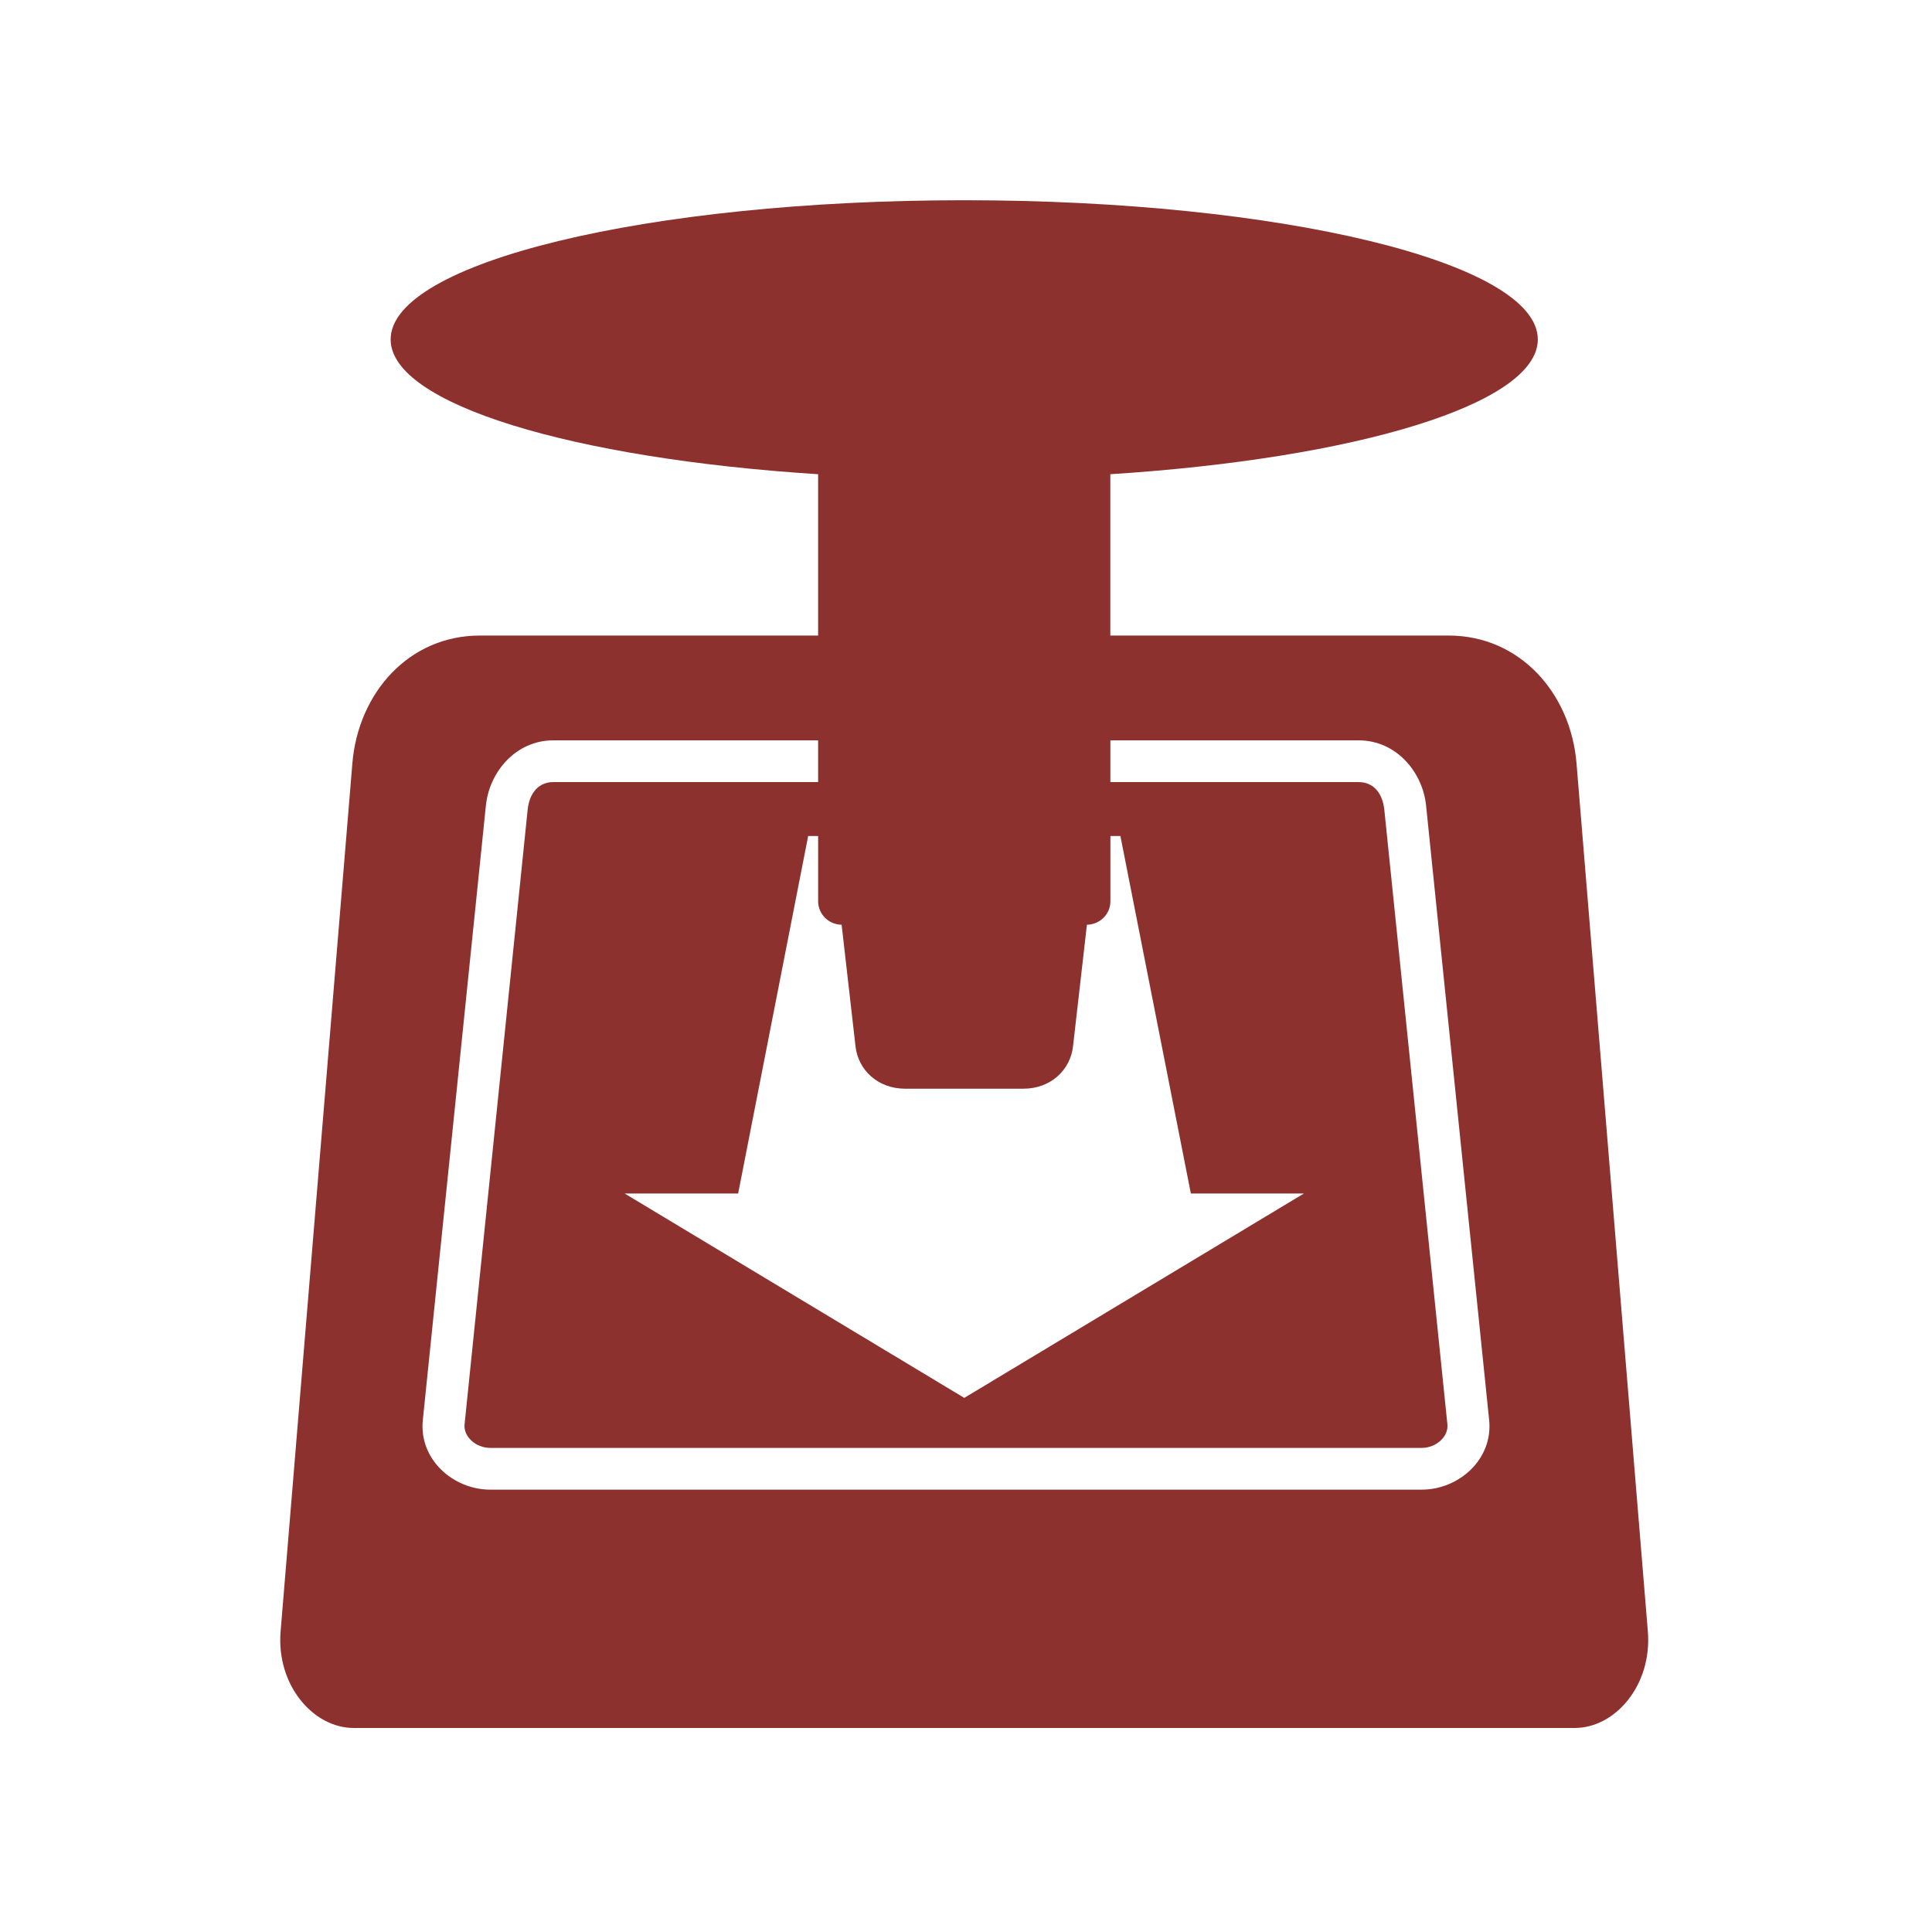
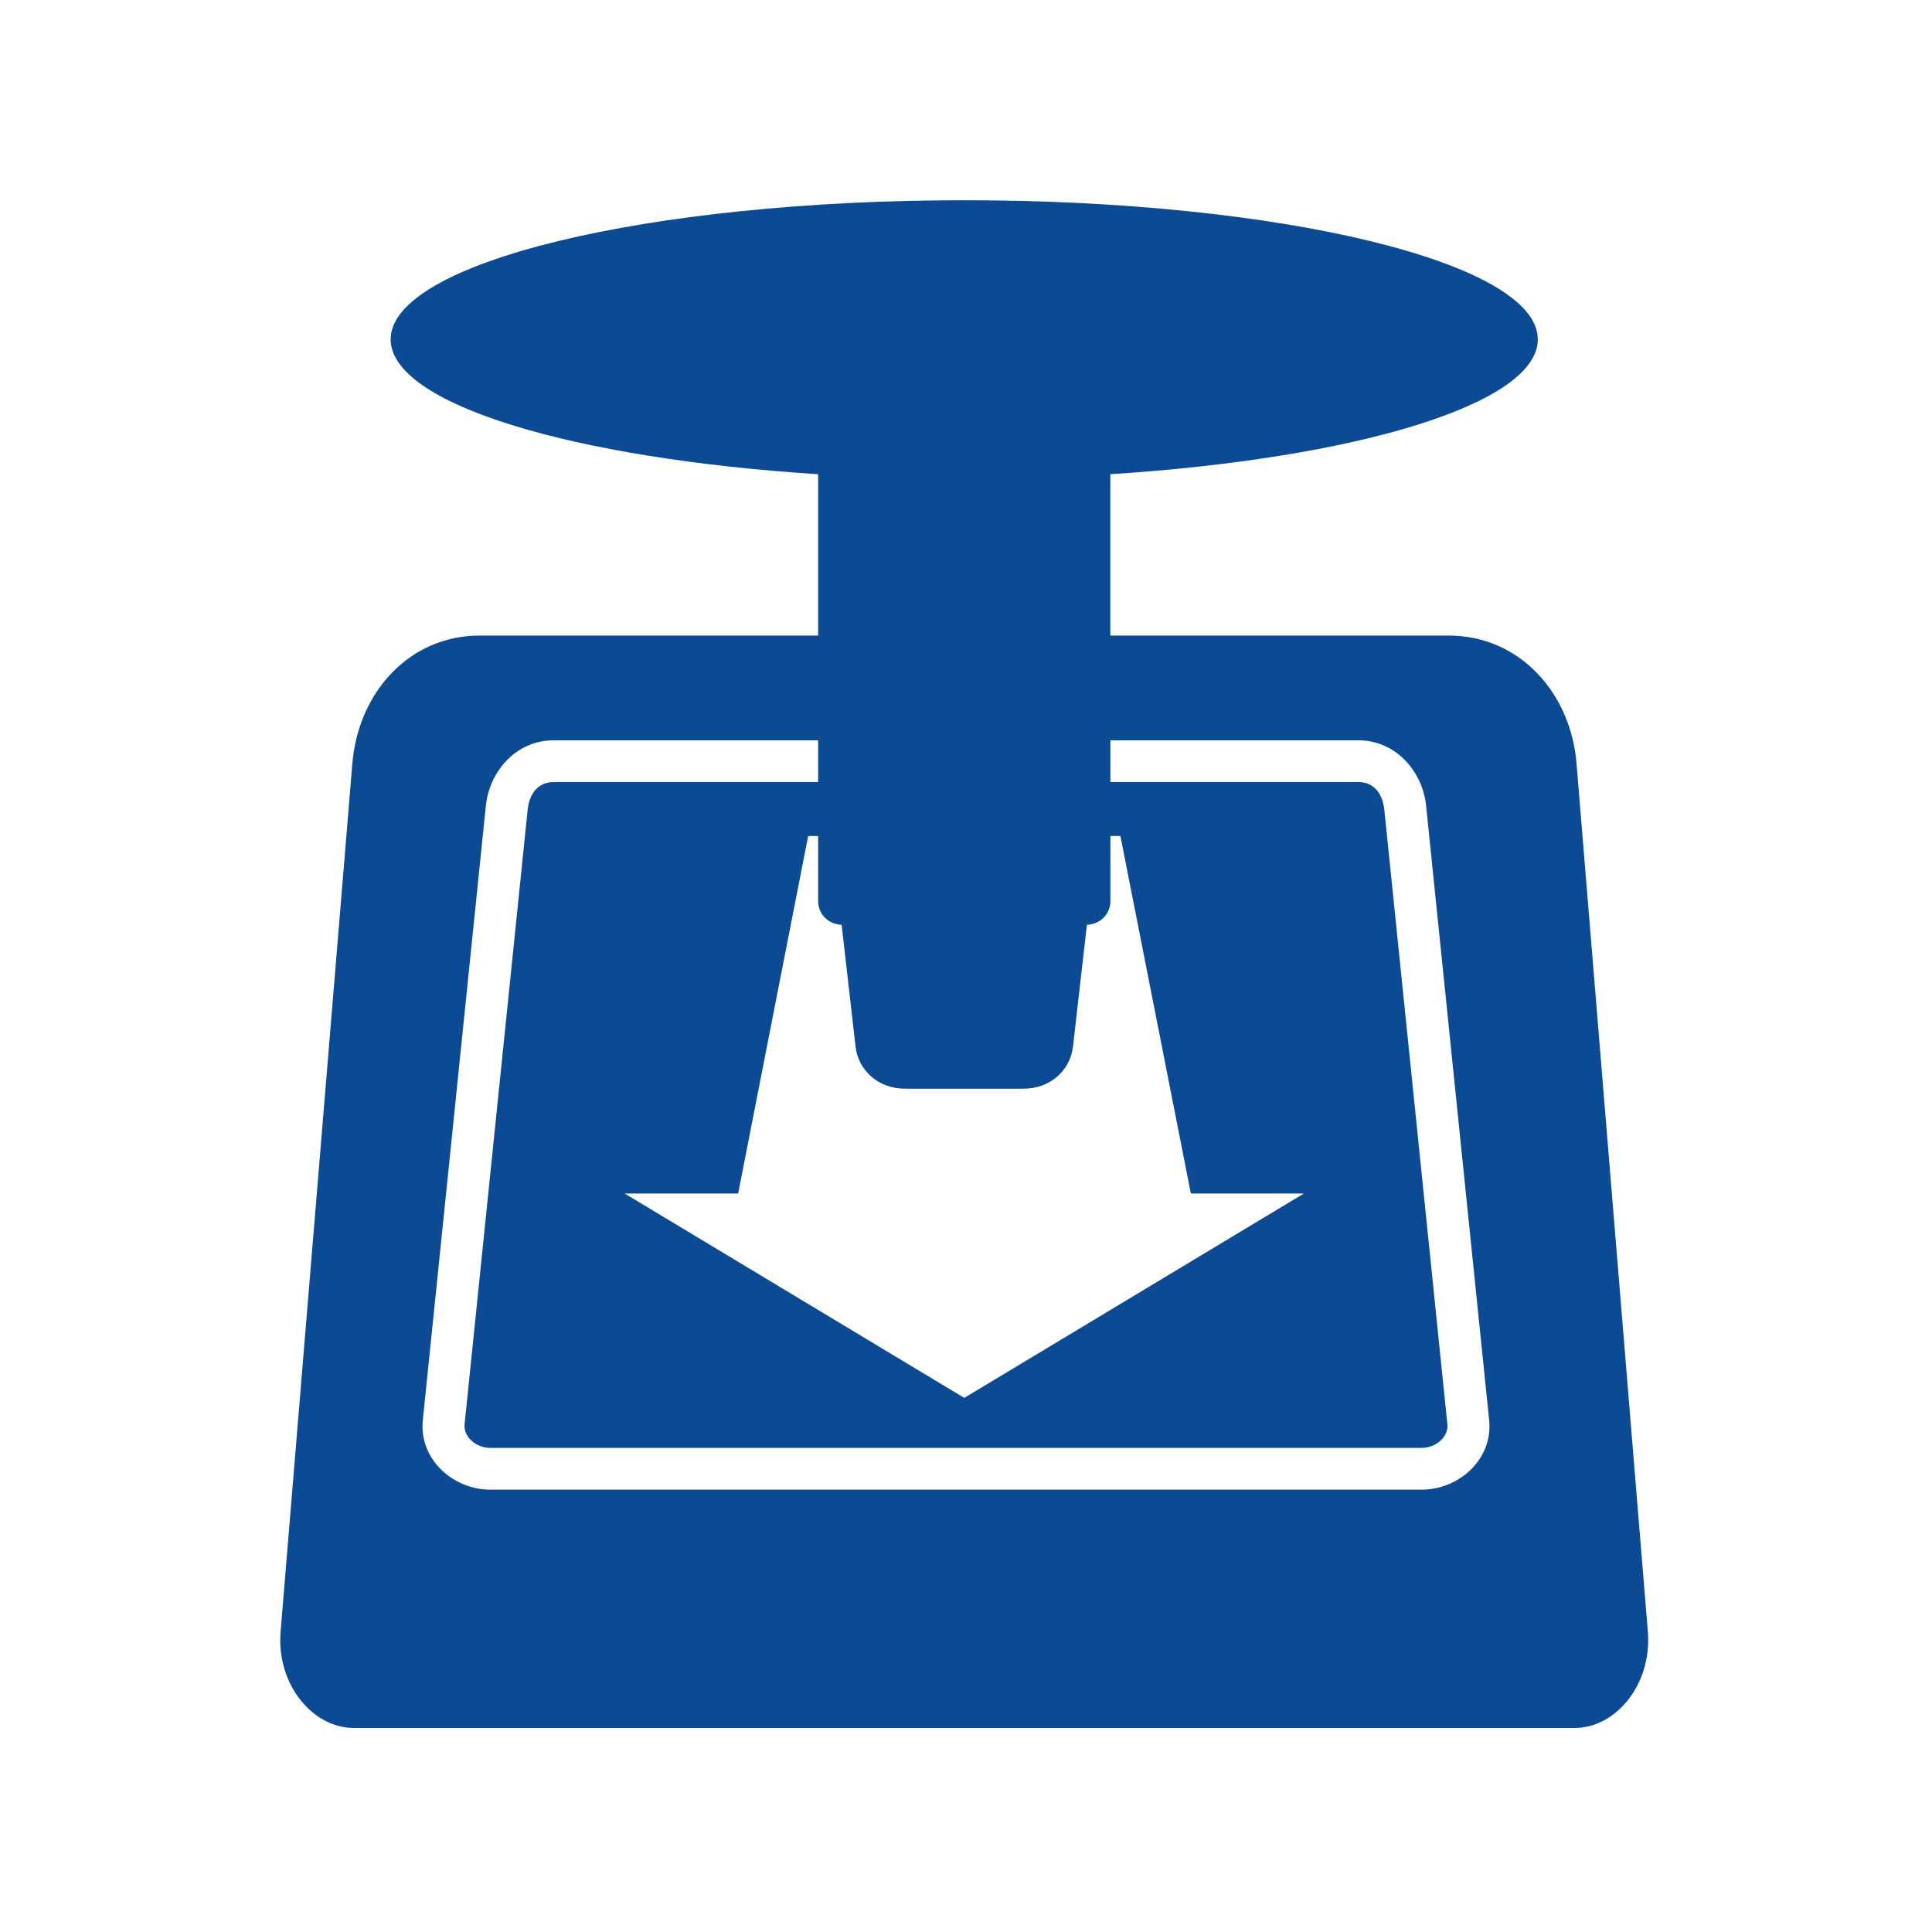
- <svg xmlns="http://www.w3.org/2000/svg" fill="#8D312E" width="128" height="128" version="1.1">
+ <svg xmlns="http://www.w3.org/2000/svg" fill="#0C4B93" width="128" height="128" version="1.1">
  <path d="m 63.884,13.266 c -20.988,0 -38.003,4.125 -38.003,9.22 0,4.281 12.032,7.891 28.322,8.932 l 0,10.689 -22.416,0 c -4.693,0 -8.055,3.794 -8.442,8.471 l -4.754,57.508 c -0.293,3.543 2.152,6.396 4.84,6.396 l 80.903,0 c 2.689,0 5.131,-2.853 4.84,-6.396 l -4.725,-57.508 c -0.384,-4.677 -3.778,-8.471 -8.471,-8.471 l -22.416,0 0,-10.689 c 16.29,-1.041 28.322,-4.65 28.322,-8.932 0,-5.095 -17.015,-9.22 -38.003,-9.22 z m -27.227,35.784 17.546,0 0,2.766 -17.546,0 c -0.964,0 -1.583,0.708 -1.7,1.844 l -4.178,40.711 c -0.082,0.798 0.736,1.556 1.7,1.556 l 61.715,0 c 0.964,0 1.782,-0.757 1.7,-1.556 l -4.178,-40.711 c -0.117,-1.136 -0.736,-1.844 -1.7,-1.844 l -16.451,0 0,-2.766 16.451,0 c 2.455,0 4.233,2.057 4.466,4.322 l 4.178,40.711 c 0.267,2.602 -2.011,4.61 -4.466,4.61 l -61.715,0 c -2.455,0 -4.733,-2.007 -4.466,-4.61 l 4.178,-40.711 c 0.232,-2.265 2.011,-4.322 4.466,-4.322 z m 16.884,6.339 0.663,0 0,4.322 c 0,0.861 0.698,1.54 1.556,1.556 l 0.922,8.067 c 0.174,1.543 1.465,2.795 3.285,2.795 l 7.837,0 c 1.82,0 3.11,-1.252 3.285,-2.795 l 0.922,-8.067 c 0.857,-0.016 1.556,-0.695 1.556,-1.556 l 0,-4.322 0.663,0 4.667,23.683 7.491,0 -22.502,13.542 -22.502,-13.542 7.52,0 4.639,-23.683 z" />
</svg>
